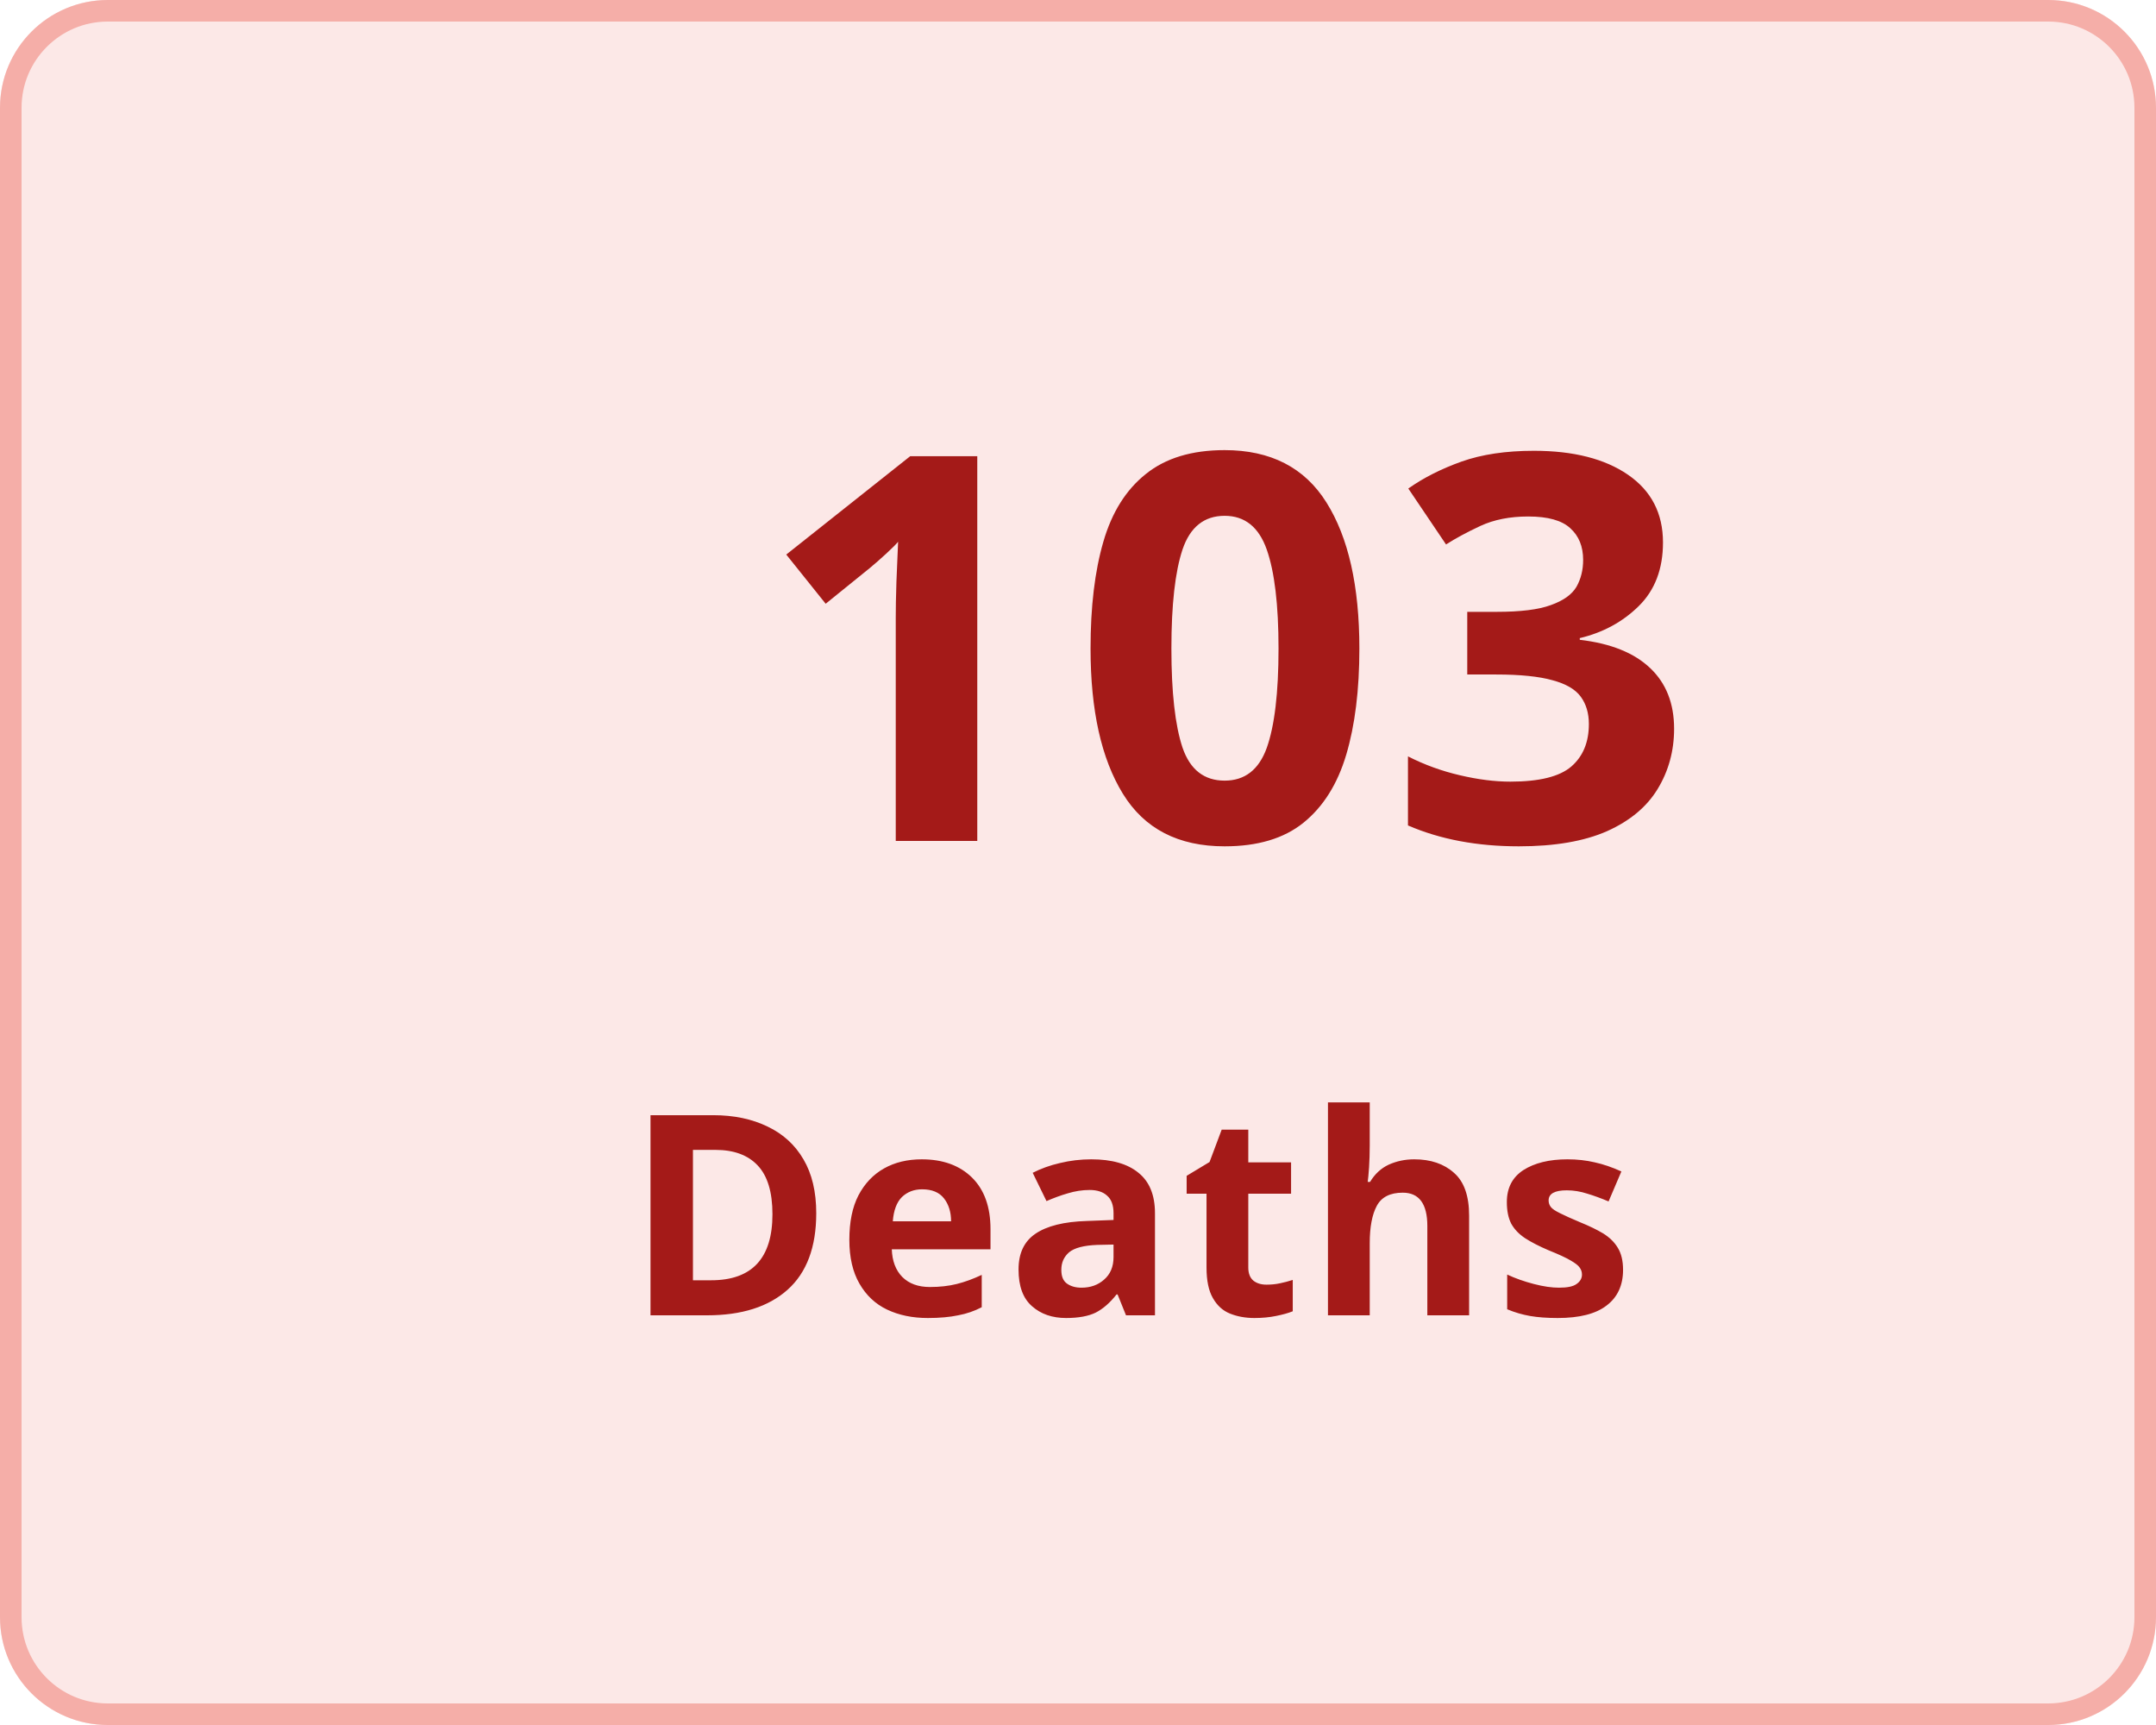
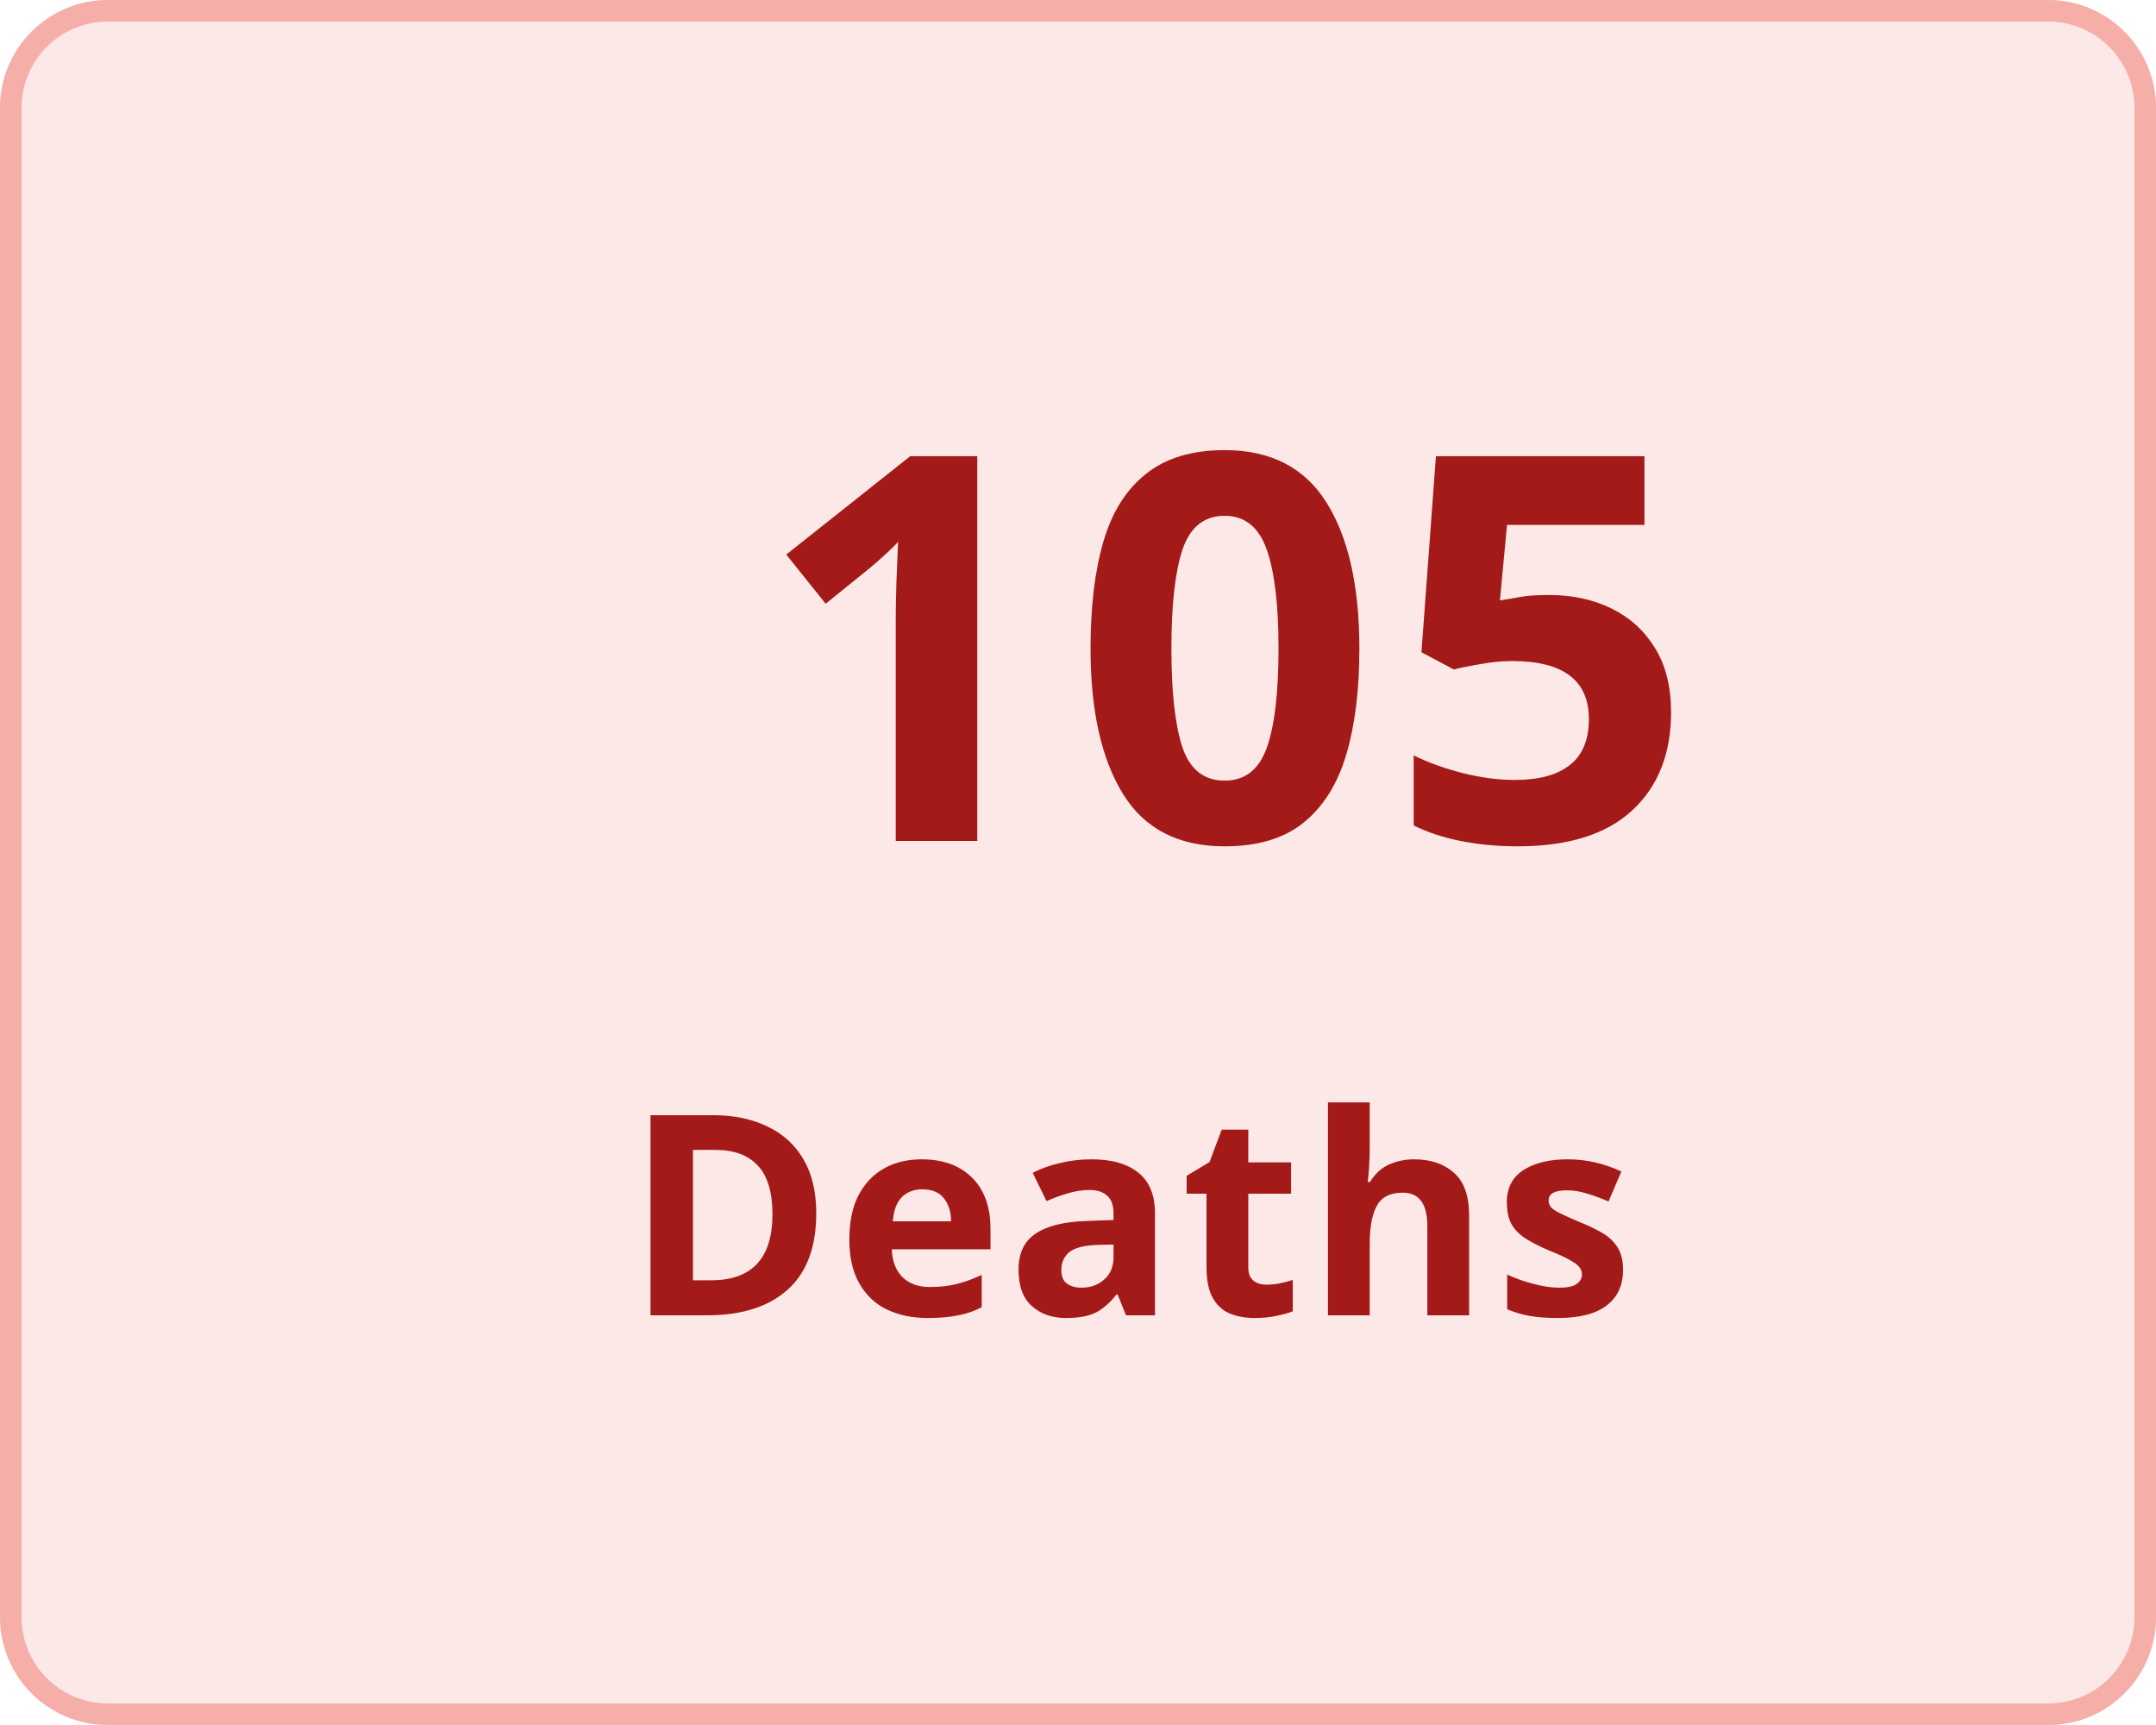
<svg xmlns="http://www.w3.org/2000/svg" width="100" height="80" viewBox="0 0 100 80">
  <g transform="translate(-149 -136)">
    <g transform="translate(149 136)" fill="#fce8e7" stroke="#f5aea8" stroke-width="1">
      <rect width="100" height="80" rx="5" stroke="none" />
      <rect x="0.5" y="0.5" width="99" height="79" rx="4.5" fill="none" />
    </g>
    <g transform="translate(-6 5)">
      <text transform="translate(190 170)" fill="#a41a18" font-size="25" font-family="Nunito-SemiBold, Nunito" font-weight="600" letter-spacing="0.015em">
-         <tspan x="0" y="0">103</tspan>
+         <tspan x="0" y="0">105</tspan>
      </text>
      <text transform="translate(184 192)" fill="#a41a18" font-size="13" font-family="Nunito-SemiBold, Nunito" font-weight="600" letter-spacing="0.015em">
        <tspan x="0" y="0">Deaths</tspan>
      </text>
    </g>
  </g>
</svg>
